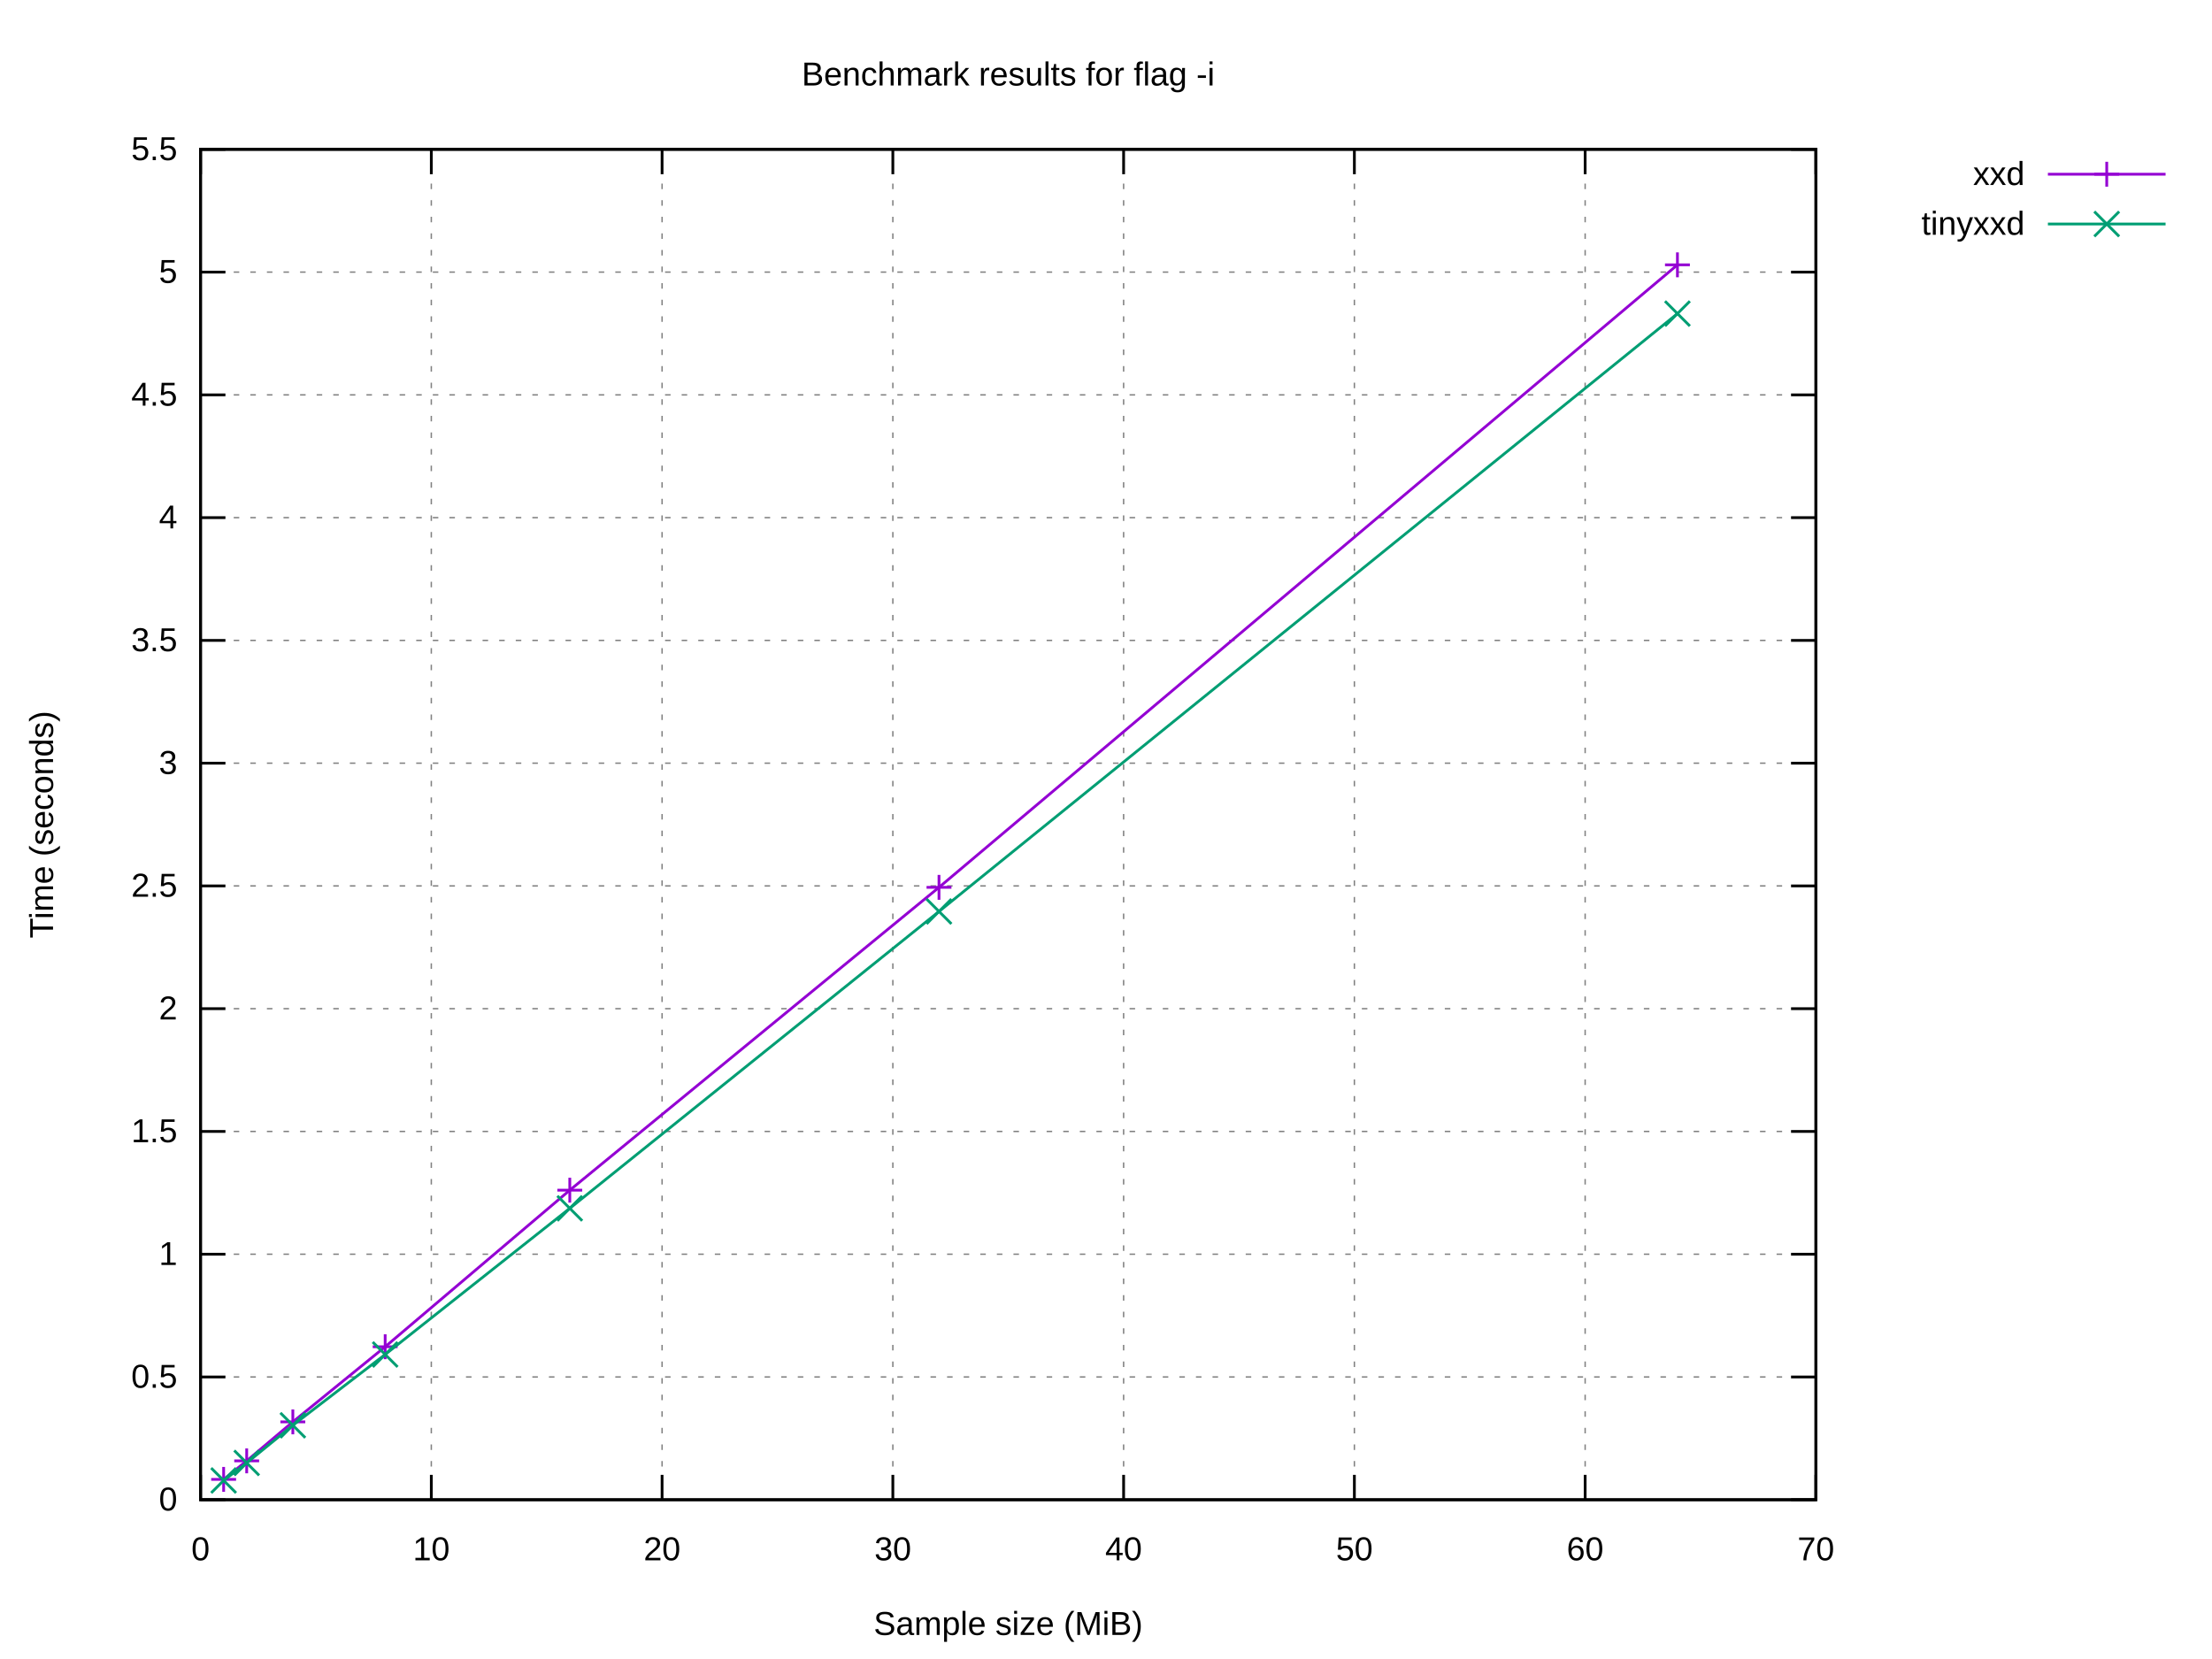
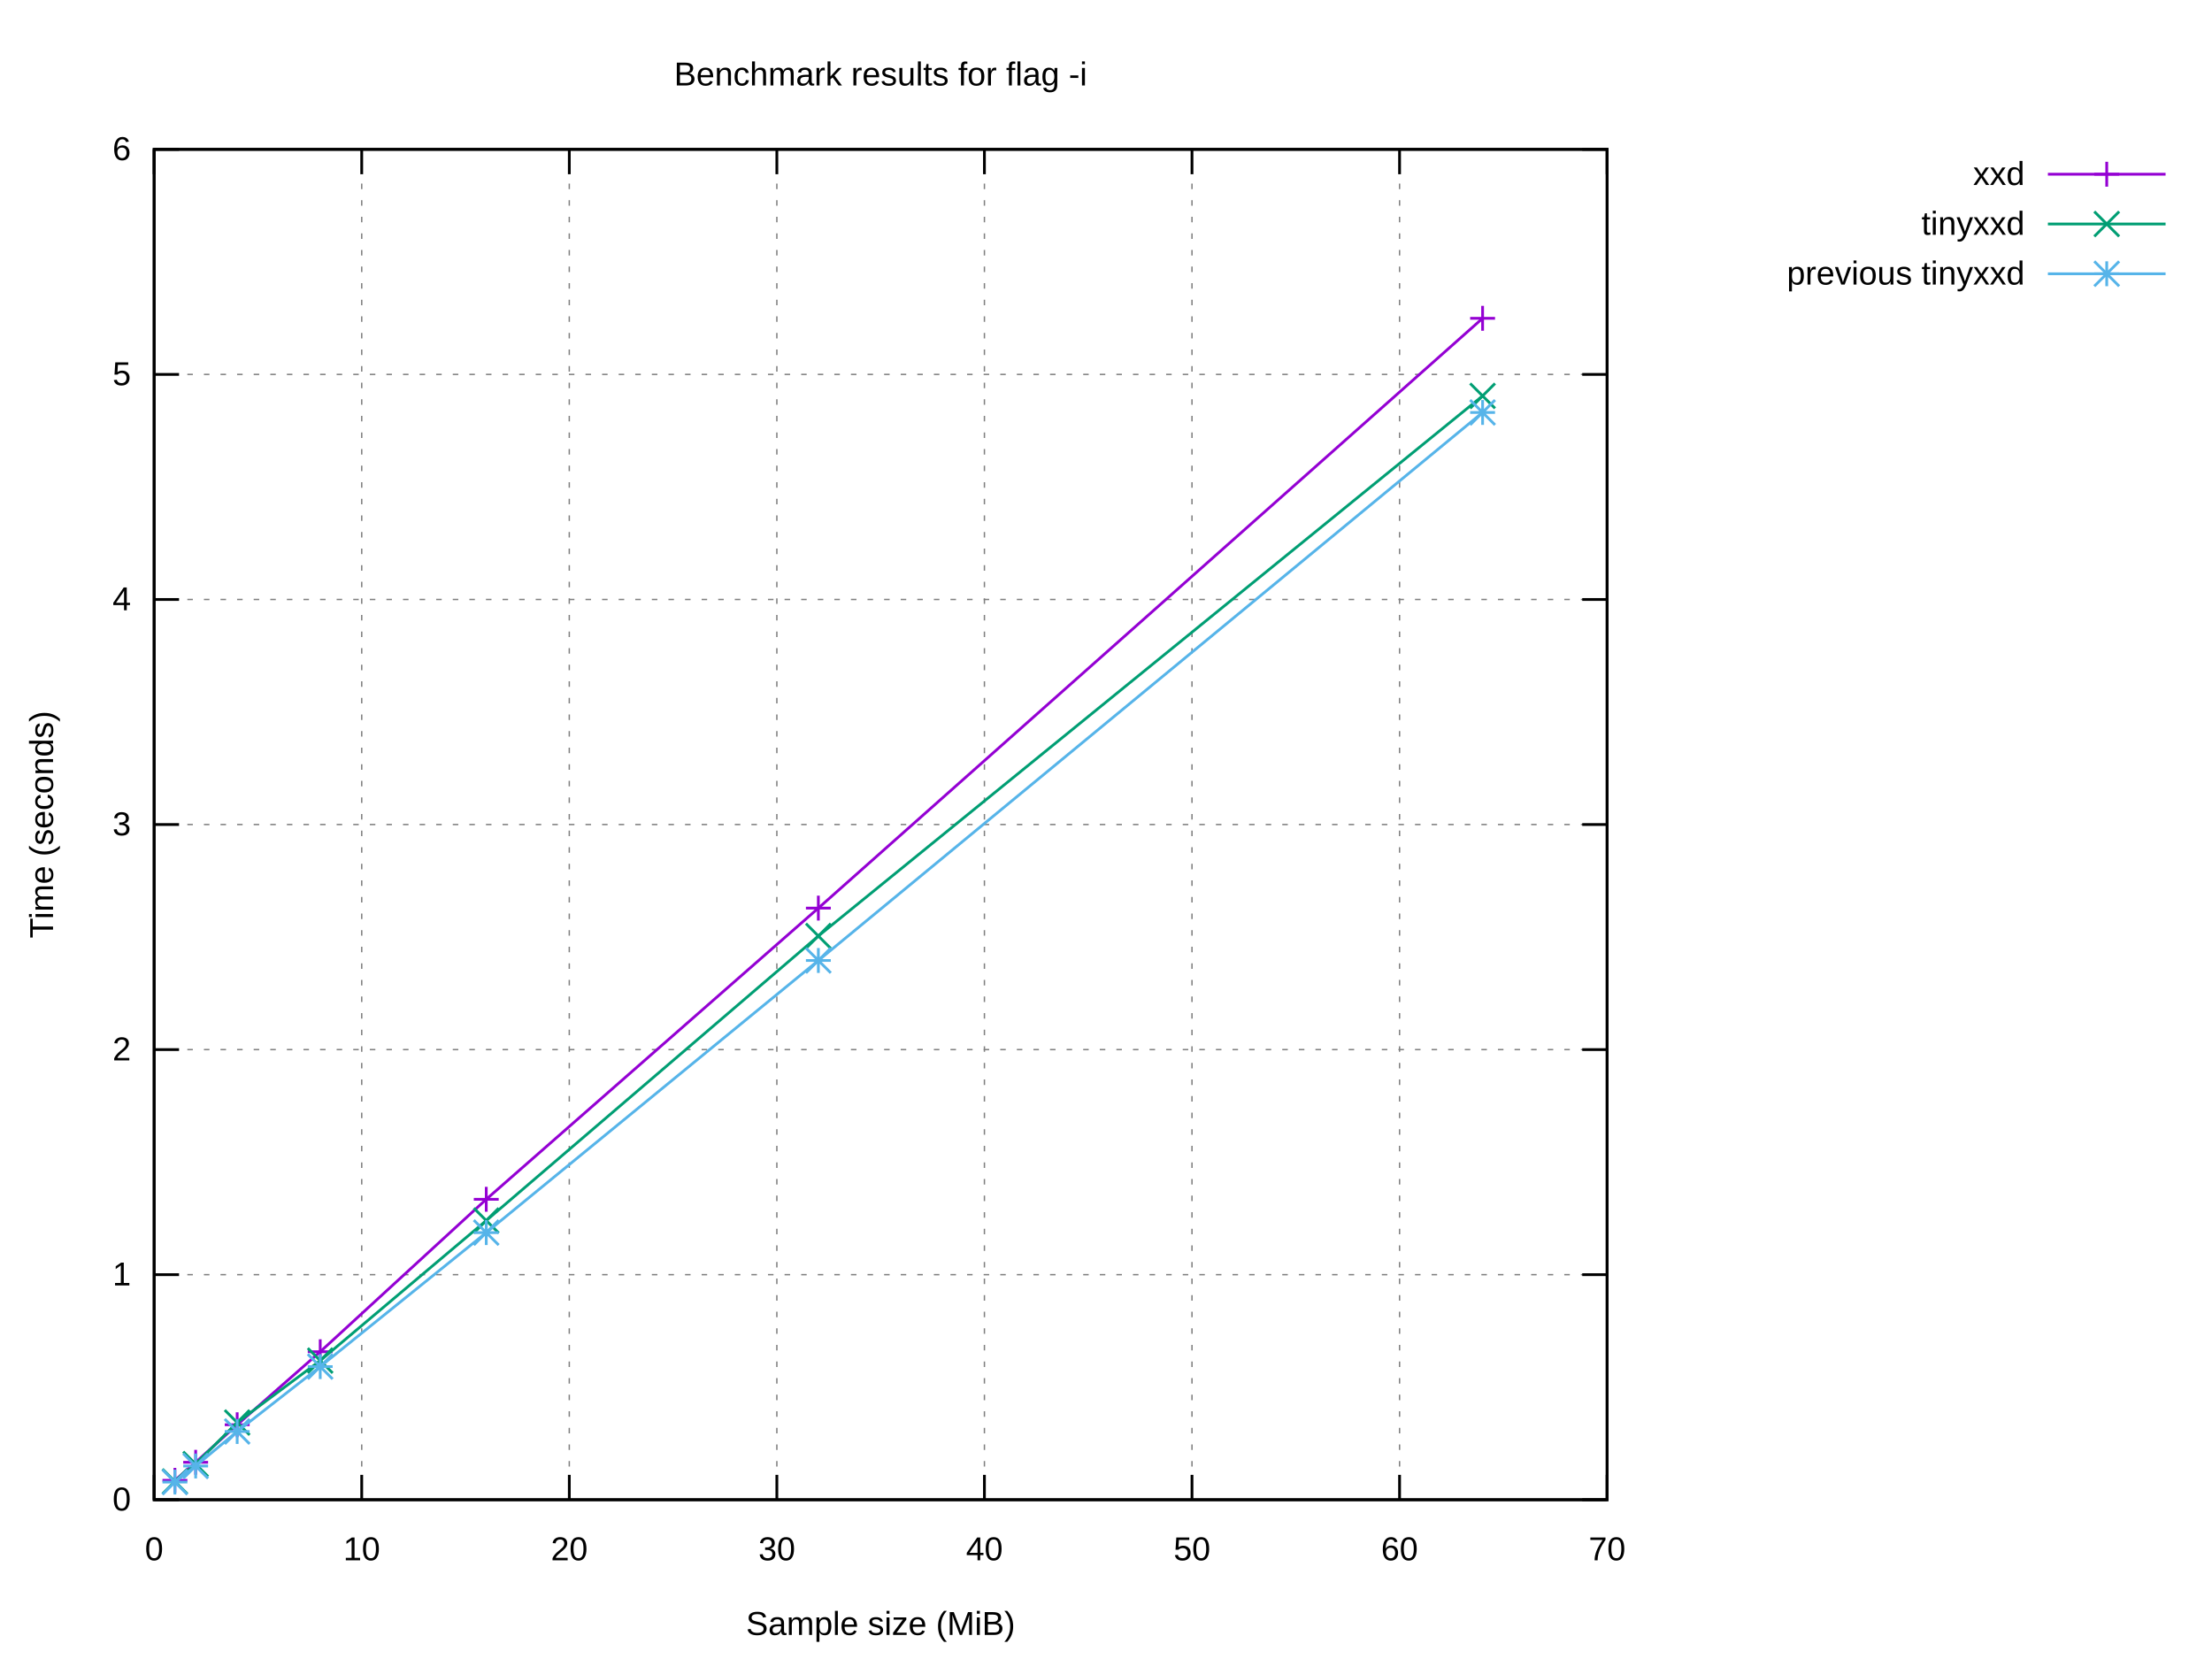
<svg xmlns="http://www.w3.org/2000/svg" xmlns:xlink="http://www.w3.org/1999/xlink" width="800" height="600" viewBox="0 0 800 600">
  <g id="gnuplot_canvas">
    <rect x="0" y="0" width="800" height="600" fill="#ffffff" />
    <defs>
      <circle id="gpDot" r="0.5" stroke-width="0.5" stroke="currentColor" />
      <path id="gpPt0" stroke-width="0.222" stroke="currentColor" d="M-1,0 h2 M0,-1 v2" />
      <path id="gpPt1" stroke-width="0.222" stroke="currentColor" d="M-1,-1 L1,1 M1,-1 L-1,1" />
      <path id="gpPt2" stroke-width="0.222" stroke="currentColor" d="M-1,0 L1,0 M0,-1 L0,1 M-1,-1 L1,1 M-1,1 L1,-1" />
      <rect id="gpPt3" stroke-width="0.222" stroke="currentColor" x="-1" y="-1" width="2" height="2" />
      <rect id="gpPt4" stroke-width="0.222" stroke="currentColor" fill="currentColor" x="-1" y="-1" width="2" height="2" />
      <circle id="gpPt5" stroke-width="0.222" stroke="currentColor" cx="0" cy="0" r="1" />
      <use xlink:href="#gpPt5" id="gpPt6" fill="currentColor" stroke="none" />
      <path id="gpPt7" stroke-width="0.222" stroke="currentColor" d="M0,-1.33 L-1.33,0.67 L1.33,0.67 z" />
      <use xlink:href="#gpPt7" id="gpPt8" fill="currentColor" stroke="none" />
      <use xlink:href="#gpPt7" id="gpPt9" stroke="currentColor" transform="rotate(180)" />
      <use xlink:href="#gpPt9" id="gpPt10" fill="currentColor" stroke="none" />
      <use xlink:href="#gpPt3" id="gpPt11" stroke="currentColor" transform="rotate(45)" />
      <use xlink:href="#gpPt11" id="gpPt12" fill="currentColor" stroke="none" />
      <path id="gpPt13" stroke-width="0.222" stroke="currentColor" d="M0,1.330 L1.265,0.411 L0.782,-1.067 L-0.782,-1.076 L-1.265,0.411 z" />
      <use xlink:href="#gpPt13" id="gpPt14" fill="currentColor" stroke="none" />
      <filter id="textbox" filterUnits="objectBoundingBox" x="0" y="0" height="1" width="1">
        <feFlood flood-color="#FFFFFF" flood-opacity="1" result="bgnd" />
        <feComposite in="SourceGraphic" in2="bgnd" operator="atop" />
      </filter>
      <filter id="greybox" filterUnits="objectBoundingBox" x="0" y="0" height="1" width="1">
        <feFlood flood-color="lightgrey" flood-opacity="1" result="grey" />
        <feComposite in="SourceGraphic" in2="grey" operator="atop" />
      </filter>
    </defs>
    <g fill="none" color="#FFFFFF" stroke="currentColor" stroke-width="1.00" stroke-linecap="butt" stroke-linejoin="miter">
</g>
    <g fill="none" color="black" stroke="currentColor" stroke-width="1.00" stroke-linecap="butt" stroke-linejoin="miter">
</g>
    <g fill="none" color="black" stroke="black" stroke-width="0.50" stroke-linecap="butt" stroke-linejoin="miter">
</g>
    <g fill="none" color="gray" stroke="currentColor" stroke-width="0.50" stroke-linecap="butt" stroke-linejoin="miter">
-       <path stroke="gray" stroke-dasharray="2,4" class="gridline" d="M72.53,542.40 L656.75,542.40  " />
-     </g>
-     <g fill="none" color="gray" stroke="gray" stroke-width="1.00" stroke-linecap="butt" stroke-linejoin="miter">
- </g>
-     <g fill="none" color="black" stroke="currentColor" stroke-width="1.00" stroke-linecap="butt" stroke-linejoin="miter">
-       <path stroke="black" d="M72.53,542.40 L81.53,542.40 M656.75,542.40 L647.75,542.40  " />
-       <g transform="translate(64.14,546.30)" stroke="none" fill="black" font-family="Arial" font-size="12.00" text-anchor="end">
+       <path stroke="gray" stroke-dasharray="2,4" class="gridline" d="M55.75,542.40 L581.24,542.40  " />
+     </g>
+     <g fill="none" color="gray" stroke="gray" stroke-width="1.00" stroke-linecap="butt" stroke-linejoin="miter">
+ </g>
+     <g fill="none" color="black" stroke="currentColor" stroke-width="1.00" stroke-linecap="butt" stroke-linejoin="miter">
+       <path stroke="black" d="M55.75,542.40 L64.75,542.40 M581.24,542.40 L572.24,542.40  " />
+       <g transform="translate(47.36,546.30)" stroke="none" fill="black" font-family="Arial" font-size="12.00" text-anchor="end">
        <text>
          <tspan font-family="Arial"> 0</tspan>
        </text>
      </g>
    </g>
    <g fill="none" color="black" stroke="currentColor" stroke-width="1.00" stroke-linecap="butt" stroke-linejoin="miter">
</g>
    <g fill="none" color="black" stroke="black" stroke-width="0.50" stroke-linecap="butt" stroke-linejoin="miter">
</g>
    <g fill="none" color="gray" stroke="currentColor" stroke-width="0.50" stroke-linecap="butt" stroke-linejoin="miter">
-       <path stroke="gray" stroke-dasharray="2,4" class="gridline" d="M72.53,498.00 L656.75,498.00  " />
-     </g>
-     <g fill="none" color="gray" stroke="gray" stroke-width="1.00" stroke-linecap="butt" stroke-linejoin="miter">
- </g>
-     <g fill="none" color="black" stroke="currentColor" stroke-width="1.00" stroke-linecap="butt" stroke-linejoin="miter">
-       <path stroke="black" d="M72.53,498.00 L81.53,498.00 M656.75,498.00 L647.75,498.00  " />
-       <g transform="translate(64.14,501.90)" stroke="none" fill="black" font-family="Arial" font-size="12.00" text-anchor="end">
-         <text>
-           <tspan font-family="Arial"> 0.5</tspan>
-         </text>
-       </g>
-     </g>
-     <g fill="none" color="black" stroke="currentColor" stroke-width="1.00" stroke-linecap="butt" stroke-linejoin="miter">
- </g>
-     <g fill="none" color="black" stroke="black" stroke-width="0.50" stroke-linecap="butt" stroke-linejoin="miter">
- </g>
-     <g fill="none" color="gray" stroke="currentColor" stroke-width="0.50" stroke-linecap="butt" stroke-linejoin="miter">
-       <path stroke="gray" stroke-dasharray="2,4" class="gridline" d="M72.53,453.60 L656.75,453.60  " />
-     </g>
-     <g fill="none" color="gray" stroke="gray" stroke-width="1.00" stroke-linecap="butt" stroke-linejoin="miter">
- </g>
-     <g fill="none" color="black" stroke="currentColor" stroke-width="1.00" stroke-linecap="butt" stroke-linejoin="miter">
-       <path stroke="black" d="M72.53,453.60 L81.53,453.60 M656.75,453.60 L647.75,453.60  " />
-       <g transform="translate(64.14,457.50)" stroke="none" fill="black" font-family="Arial" font-size="12.00" text-anchor="end">
+       <path stroke="gray" stroke-dasharray="2,4" class="gridline" d="M55.75,461.00 L581.24,461.00  " />
+     </g>
+     <g fill="none" color="gray" stroke="gray" stroke-width="1.00" stroke-linecap="butt" stroke-linejoin="miter">
+ </g>
+     <g fill="none" color="black" stroke="currentColor" stroke-width="1.00" stroke-linecap="butt" stroke-linejoin="miter">
+       <path stroke="black" d="M55.75,461.00 L64.75,461.00 M581.24,461.00 L572.24,461.00  " />
+       <g transform="translate(47.36,464.90)" stroke="none" fill="black" font-family="Arial" font-size="12.00" text-anchor="end">
        <text>
          <tspan font-family="Arial"> 1</tspan>
        </text>
      </g>
    </g>
    <g fill="none" color="black" stroke="currentColor" stroke-width="1.00" stroke-linecap="butt" stroke-linejoin="miter">
</g>
    <g fill="none" color="black" stroke="black" stroke-width="0.50" stroke-linecap="butt" stroke-linejoin="miter">
</g>
    <g fill="none" color="gray" stroke="currentColor" stroke-width="0.50" stroke-linecap="butt" stroke-linejoin="miter">
-       <path stroke="gray" stroke-dasharray="2,4" class="gridline" d="M72.53,409.20 L656.75,409.20  " />
-     </g>
-     <g fill="none" color="gray" stroke="gray" stroke-width="1.00" stroke-linecap="butt" stroke-linejoin="miter">
- </g>
-     <g fill="none" color="black" stroke="currentColor" stroke-width="1.00" stroke-linecap="butt" stroke-linejoin="miter">
-       <path stroke="black" d="M72.53,409.20 L81.53,409.20 M656.75,409.20 L647.75,409.20  " />
-       <g transform="translate(64.14,413.10)" stroke="none" fill="black" font-family="Arial" font-size="12.00" text-anchor="end">
-         <text>
-           <tspan font-family="Arial"> 1.5</tspan>
-         </text>
-       </g>
-     </g>
-     <g fill="none" color="black" stroke="currentColor" stroke-width="1.00" stroke-linecap="butt" stroke-linejoin="miter">
- </g>
-     <g fill="none" color="black" stroke="black" stroke-width="0.50" stroke-linecap="butt" stroke-linejoin="miter">
- </g>
-     <g fill="none" color="gray" stroke="currentColor" stroke-width="0.50" stroke-linecap="butt" stroke-linejoin="miter">
-       <path stroke="gray" stroke-dasharray="2,4" class="gridline" d="M72.53,364.80 L656.75,364.80  " />
-     </g>
-     <g fill="none" color="gray" stroke="gray" stroke-width="1.00" stroke-linecap="butt" stroke-linejoin="miter">
- </g>
-     <g fill="none" color="black" stroke="currentColor" stroke-width="1.00" stroke-linecap="butt" stroke-linejoin="miter">
-       <path stroke="black" d="M72.53,364.80 L81.53,364.80 M656.75,364.80 L647.75,364.80  " />
-       <g transform="translate(64.14,368.70)" stroke="none" fill="black" font-family="Arial" font-size="12.00" text-anchor="end">
+       <path stroke="gray" stroke-dasharray="2,4" class="gridline" d="M55.75,379.60 L581.24,379.60  " />
+     </g>
+     <g fill="none" color="gray" stroke="gray" stroke-width="1.00" stroke-linecap="butt" stroke-linejoin="miter">
+ </g>
+     <g fill="none" color="black" stroke="currentColor" stroke-width="1.00" stroke-linecap="butt" stroke-linejoin="miter">
+       <path stroke="black" d="M55.75,379.60 L64.75,379.60 M581.24,379.60 L572.24,379.60  " />
+       <g transform="translate(47.36,383.50)" stroke="none" fill="black" font-family="Arial" font-size="12.00" text-anchor="end">
        <text>
          <tspan font-family="Arial"> 2</tspan>
        </text>
      </g>
    </g>
    <g fill="none" color="black" stroke="currentColor" stroke-width="1.00" stroke-linecap="butt" stroke-linejoin="miter">
</g>
    <g fill="none" color="black" stroke="black" stroke-width="0.50" stroke-linecap="butt" stroke-linejoin="miter">
</g>
    <g fill="none" color="gray" stroke="currentColor" stroke-width="0.50" stroke-linecap="butt" stroke-linejoin="miter">
-       <path stroke="gray" stroke-dasharray="2,4" class="gridline" d="M72.53,320.40 L656.75,320.40  " />
-     </g>
-     <g fill="none" color="gray" stroke="gray" stroke-width="1.00" stroke-linecap="butt" stroke-linejoin="miter">
- </g>
-     <g fill="none" color="black" stroke="currentColor" stroke-width="1.00" stroke-linecap="butt" stroke-linejoin="miter">
-       <path stroke="black" d="M72.53,320.40 L81.53,320.40 M656.75,320.40 L647.75,320.40  " />
-       <g transform="translate(64.14,324.30)" stroke="none" fill="black" font-family="Arial" font-size="12.00" text-anchor="end">
-         <text>
-           <tspan font-family="Arial"> 2.5</tspan>
-         </text>
-       </g>
-     </g>
-     <g fill="none" color="black" stroke="currentColor" stroke-width="1.00" stroke-linecap="butt" stroke-linejoin="miter">
- </g>
-     <g fill="none" color="black" stroke="black" stroke-width="0.50" stroke-linecap="butt" stroke-linejoin="miter">
- </g>
-     <g fill="none" color="gray" stroke="currentColor" stroke-width="0.50" stroke-linecap="butt" stroke-linejoin="miter">
-       <path stroke="gray" stroke-dasharray="2,4" class="gridline" d="M72.53,276.01 L656.75,276.01  " />
-     </g>
-     <g fill="none" color="gray" stroke="gray" stroke-width="1.00" stroke-linecap="butt" stroke-linejoin="miter">
- </g>
-     <g fill="none" color="black" stroke="currentColor" stroke-width="1.00" stroke-linecap="butt" stroke-linejoin="miter">
-       <path stroke="black" d="M72.53,276.01 L81.53,276.01 M656.75,276.01 L647.75,276.01  " />
-       <g transform="translate(64.14,279.91)" stroke="none" fill="black" font-family="Arial" font-size="12.00" text-anchor="end">
+       <path stroke="gray" stroke-dasharray="2,4" class="gridline" d="M55.75,298.20 L581.24,298.20  " />
+     </g>
+     <g fill="none" color="gray" stroke="gray" stroke-width="1.00" stroke-linecap="butt" stroke-linejoin="miter">
+ </g>
+     <g fill="none" color="black" stroke="currentColor" stroke-width="1.00" stroke-linecap="butt" stroke-linejoin="miter">
+       <path stroke="black" d="M55.75,298.20 L64.75,298.20 M581.24,298.20 L572.24,298.20  " />
+       <g transform="translate(47.36,302.10)" stroke="none" fill="black" font-family="Arial" font-size="12.00" text-anchor="end">
        <text>
          <tspan font-family="Arial"> 3</tspan>
        </text>
      </g>
    </g>
    <g fill="none" color="black" stroke="currentColor" stroke-width="1.00" stroke-linecap="butt" stroke-linejoin="miter">
</g>
    <g fill="none" color="black" stroke="black" stroke-width="0.50" stroke-linecap="butt" stroke-linejoin="miter">
</g>
    <g fill="none" color="gray" stroke="currentColor" stroke-width="0.50" stroke-linecap="butt" stroke-linejoin="miter">
-       <path stroke="gray" stroke-dasharray="2,4" class="gridline" d="M72.53,231.61 L656.75,231.61  " />
-     </g>
-     <g fill="none" color="gray" stroke="gray" stroke-width="1.00" stroke-linecap="butt" stroke-linejoin="miter">
- </g>
-     <g fill="none" color="black" stroke="currentColor" stroke-width="1.00" stroke-linecap="butt" stroke-linejoin="miter">
-       <path stroke="black" d="M72.53,231.61 L81.53,231.61 M656.75,231.61 L647.75,231.61  " />
-       <g transform="translate(64.14,235.51)" stroke="none" fill="black" font-family="Arial" font-size="12.00" text-anchor="end">
-         <text>
-           <tspan font-family="Arial"> 3.5</tspan>
-         </text>
-       </g>
-     </g>
-     <g fill="none" color="black" stroke="currentColor" stroke-width="1.00" stroke-linecap="butt" stroke-linejoin="miter">
- </g>
-     <g fill="none" color="black" stroke="black" stroke-width="0.50" stroke-linecap="butt" stroke-linejoin="miter">
- </g>
-     <g fill="none" color="gray" stroke="currentColor" stroke-width="0.50" stroke-linecap="butt" stroke-linejoin="miter">
-       <path stroke="gray" stroke-dasharray="2,4" class="gridline" d="M72.53,187.21 L656.75,187.21  " />
-     </g>
-     <g fill="none" color="gray" stroke="gray" stroke-width="1.00" stroke-linecap="butt" stroke-linejoin="miter">
- </g>
-     <g fill="none" color="black" stroke="currentColor" stroke-width="1.00" stroke-linecap="butt" stroke-linejoin="miter">
-       <path stroke="black" d="M72.53,187.21 L81.53,187.21 M656.75,187.21 L647.75,187.21  " />
-       <g transform="translate(64.14,191.11)" stroke="none" fill="black" font-family="Arial" font-size="12.00" text-anchor="end">
+       <path stroke="gray" stroke-dasharray="2,4" class="gridline" d="M55.75,216.81 L581.24,216.81  " />
+     </g>
+     <g fill="none" color="gray" stroke="gray" stroke-width="1.00" stroke-linecap="butt" stroke-linejoin="miter">
+ </g>
+     <g fill="none" color="black" stroke="currentColor" stroke-width="1.00" stroke-linecap="butt" stroke-linejoin="miter">
+       <path stroke="black" d="M55.75,216.81 L64.75,216.81 M581.24,216.81 L572.24,216.81  " />
+       <g transform="translate(47.36,220.71)" stroke="none" fill="black" font-family="Arial" font-size="12.00" text-anchor="end">
        <text>
          <tspan font-family="Arial"> 4</tspan>
        </text>
      </g>
    </g>
    <g fill="none" color="black" stroke="currentColor" stroke-width="1.00" stroke-linecap="butt" stroke-linejoin="miter">
</g>
    <g fill="none" color="black" stroke="black" stroke-width="0.50" stroke-linecap="butt" stroke-linejoin="miter">
</g>
    <g fill="none" color="gray" stroke="currentColor" stroke-width="0.50" stroke-linecap="butt" stroke-linejoin="miter">
-       <path stroke="gray" stroke-dasharray="2,4" class="gridline" d="M72.53,142.81 L656.75,142.81  " />
-     </g>
-     <g fill="none" color="gray" stroke="gray" stroke-width="1.00" stroke-linecap="butt" stroke-linejoin="miter">
- </g>
-     <g fill="none" color="black" stroke="currentColor" stroke-width="1.00" stroke-linecap="butt" stroke-linejoin="miter">
-       <path stroke="black" d="M72.53,142.81 L81.53,142.81 M656.75,142.81 L647.75,142.81  " />
-       <g transform="translate(64.14,146.71)" stroke="none" fill="black" font-family="Arial" font-size="12.00" text-anchor="end">
-         <text>
-           <tspan font-family="Arial"> 4.5</tspan>
-         </text>
-       </g>
-     </g>
-     <g fill="none" color="black" stroke="currentColor" stroke-width="1.00" stroke-linecap="butt" stroke-linejoin="miter">
- </g>
-     <g fill="none" color="black" stroke="black" stroke-width="0.50" stroke-linecap="butt" stroke-linejoin="miter">
- </g>
-     <g fill="none" color="gray" stroke="currentColor" stroke-width="0.50" stroke-linecap="butt" stroke-linejoin="miter">
-       <path stroke="gray" stroke-dasharray="2,4" class="gridline" d="M72.53,98.41 L656.75,98.41  " />
-     </g>
-     <g fill="none" color="gray" stroke="gray" stroke-width="1.00" stroke-linecap="butt" stroke-linejoin="miter">
- </g>
-     <g fill="none" color="black" stroke="currentColor" stroke-width="1.00" stroke-linecap="butt" stroke-linejoin="miter">
-       <path stroke="black" d="M72.53,98.41 L81.53,98.41 M656.75,98.41 L647.75,98.41  " />
-       <g transform="translate(64.14,102.31)" stroke="none" fill="black" font-family="Arial" font-size="12.00" text-anchor="end">
+       <path stroke="gray" stroke-dasharray="2,4" class="gridline" d="M55.75,135.41 L581.24,135.41  " />
+     </g>
+     <g fill="none" color="gray" stroke="gray" stroke-width="1.00" stroke-linecap="butt" stroke-linejoin="miter">
+ </g>
+     <g fill="none" color="black" stroke="currentColor" stroke-width="1.00" stroke-linecap="butt" stroke-linejoin="miter">
+       <path stroke="black" d="M55.75,135.41 L64.75,135.41 M581.24,135.41 L572.24,135.41  " />
+       <g transform="translate(47.36,139.31)" stroke="none" fill="black" font-family="Arial" font-size="12.00" text-anchor="end">
        <text>
          <tspan font-family="Arial"> 5</tspan>
        </text>
      </g>
    </g>
    <g fill="none" color="black" stroke="currentColor" stroke-width="1.00" stroke-linecap="butt" stroke-linejoin="miter">
</g>
    <g fill="none" color="black" stroke="black" stroke-width="0.50" stroke-linecap="butt" stroke-linejoin="miter">
</g>
    <g fill="none" color="gray" stroke="currentColor" stroke-width="0.50" stroke-linecap="butt" stroke-linejoin="miter">
-       <path stroke="gray" stroke-dasharray="2,4" class="gridline" d="M72.53,54.01 L656.75,54.01  " />
-     </g>
-     <g fill="none" color="gray" stroke="gray" stroke-width="1.00" stroke-linecap="butt" stroke-linejoin="miter">
- </g>
-     <g fill="none" color="black" stroke="currentColor" stroke-width="1.00" stroke-linecap="butt" stroke-linejoin="miter">
-       <path stroke="black" d="M72.53,54.01 L81.53,54.01 M656.75,54.01 L647.75,54.01  " />
-       <g transform="translate(64.14,57.91)" stroke="none" fill="black" font-family="Arial" font-size="12.00" text-anchor="end">
-         <text>
-           <tspan font-family="Arial"> 5.5</tspan>
-         </text>
-       </g>
-     </g>
-     <g fill="none" color="black" stroke="currentColor" stroke-width="1.00" stroke-linecap="butt" stroke-linejoin="miter">
- </g>
-     <g fill="none" color="black" stroke="black" stroke-width="0.50" stroke-linecap="butt" stroke-linejoin="miter">
- </g>
-     <g fill="none" color="gray" stroke="currentColor" stroke-width="0.50" stroke-linecap="butt" stroke-linejoin="miter">
-       <path stroke="gray" stroke-dasharray="2,4" class="gridline" d="M72.53,542.40 L72.53,54.01  " />
-     </g>
-     <g fill="none" color="gray" stroke="gray" stroke-width="1.00" stroke-linecap="butt" stroke-linejoin="miter">
- </g>
-     <g fill="none" color="black" stroke="currentColor" stroke-width="1.00" stroke-linecap="butt" stroke-linejoin="miter">
-       <path stroke="black" d="M72.53,542.40 L72.53,533.40 M72.53,54.01 L72.53,63.01  " />
-       <g transform="translate(72.53,564.30)" stroke="none" fill="black" font-family="Arial" font-size="12.00" text-anchor="middle">
+       <path stroke="gray" stroke-dasharray="2,4" class="gridline" d="M55.75,54.01 L581.24,54.01  " />
+     </g>
+     <g fill="none" color="gray" stroke="gray" stroke-width="1.00" stroke-linecap="butt" stroke-linejoin="miter">
+ </g>
+     <g fill="none" color="black" stroke="currentColor" stroke-width="1.00" stroke-linecap="butt" stroke-linejoin="miter">
+       <path stroke="black" d="M55.75,54.01 L64.75,54.01 M581.24,54.01 L572.24,54.01  " />
+       <g transform="translate(47.36,57.91)" stroke="none" fill="black" font-family="Arial" font-size="12.00" text-anchor="end">
+         <text>
+           <tspan font-family="Arial"> 6</tspan>
+         </text>
+       </g>
+     </g>
+     <g fill="none" color="black" stroke="currentColor" stroke-width="1.00" stroke-linecap="butt" stroke-linejoin="miter">
+ </g>
+     <g fill="none" color="black" stroke="black" stroke-width="0.50" stroke-linecap="butt" stroke-linejoin="miter">
+ </g>
+     <g fill="none" color="gray" stroke="currentColor" stroke-width="0.50" stroke-linecap="butt" stroke-linejoin="miter">
+       <path stroke="gray" stroke-dasharray="2,4" class="gridline" d="M55.75,542.40 L55.75,54.01  " />
+     </g>
+     <g fill="none" color="gray" stroke="gray" stroke-width="1.00" stroke-linecap="butt" stroke-linejoin="miter">
+ </g>
+     <g fill="none" color="black" stroke="currentColor" stroke-width="1.00" stroke-linecap="butt" stroke-linejoin="miter">
+       <path stroke="black" d="M55.75,542.40 L55.75,533.40 M55.75,54.01 L55.75,63.01  " />
+       <g transform="translate(55.75,564.30)" stroke="none" fill="black" font-family="Arial" font-size="12.00" text-anchor="middle">
        <text>
          <tspan font-family="Arial"> 0</tspan>
        </text>
      </g>
    </g>
    <g fill="none" color="black" stroke="currentColor" stroke-width="1.00" stroke-linecap="butt" stroke-linejoin="miter">
</g>
    <g fill="none" color="black" stroke="black" stroke-width="0.50" stroke-linecap="butt" stroke-linejoin="miter">
</g>
    <g fill="none" color="gray" stroke="currentColor" stroke-width="0.50" stroke-linecap="butt" stroke-linejoin="miter">
-       <path stroke="gray" stroke-dasharray="2,4" class="gridline" d="M155.99,542.40 L155.99,54.01  " />
-     </g>
-     <g fill="none" color="gray" stroke="gray" stroke-width="1.00" stroke-linecap="butt" stroke-linejoin="miter">
- </g>
-     <g fill="none" color="black" stroke="currentColor" stroke-width="1.00" stroke-linecap="butt" stroke-linejoin="miter">
-       <path stroke="black" d="M155.99,542.40 L155.99,533.40 M155.99,54.01 L155.99,63.01  " />
-       <g transform="translate(155.99,564.30)" stroke="none" fill="black" font-family="Arial" font-size="12.00" text-anchor="middle">
+       <path stroke="gray" stroke-dasharray="2,4" class="gridline" d="M130.82,542.40 L130.82,54.01  " />
+     </g>
+     <g fill="none" color="gray" stroke="gray" stroke-width="1.00" stroke-linecap="butt" stroke-linejoin="miter">
+ </g>
+     <g fill="none" color="black" stroke="currentColor" stroke-width="1.00" stroke-linecap="butt" stroke-linejoin="miter">
+       <path stroke="black" d="M130.82,542.40 L130.82,533.40 M130.82,54.01 L130.82,63.01  " />
+       <g transform="translate(130.82,564.30)" stroke="none" fill="black" font-family="Arial" font-size="12.00" text-anchor="middle">
        <text>
          <tspan font-family="Arial"> 10</tspan>
        </text>
      </g>
    </g>
    <g fill="none" color="black" stroke="currentColor" stroke-width="1.00" stroke-linecap="butt" stroke-linejoin="miter">
</g>
    <g fill="none" color="black" stroke="black" stroke-width="0.50" stroke-linecap="butt" stroke-linejoin="miter">
</g>
    <g fill="none" color="gray" stroke="currentColor" stroke-width="0.50" stroke-linecap="butt" stroke-linejoin="miter">
-       <path stroke="gray" stroke-dasharray="2,4" class="gridline" d="M239.45,542.40 L239.45,54.01  " />
-     </g>
-     <g fill="none" color="gray" stroke="gray" stroke-width="1.00" stroke-linecap="butt" stroke-linejoin="miter">
- </g>
-     <g fill="none" color="black" stroke="currentColor" stroke-width="1.00" stroke-linecap="butt" stroke-linejoin="miter">
-       <path stroke="black" d="M239.45,542.40 L239.45,533.40 M239.45,54.01 L239.45,63.01  " />
-       <g transform="translate(239.45,564.30)" stroke="none" fill="black" font-family="Arial" font-size="12.00" text-anchor="middle">
+       <path stroke="gray" stroke-dasharray="2,4" class="gridline" d="M205.89,542.40 L205.89,54.01  " />
+     </g>
+     <g fill="none" color="gray" stroke="gray" stroke-width="1.00" stroke-linecap="butt" stroke-linejoin="miter">
+ </g>
+     <g fill="none" color="black" stroke="currentColor" stroke-width="1.00" stroke-linecap="butt" stroke-linejoin="miter">
+       <path stroke="black" d="M205.89,542.40 L205.89,533.40 M205.89,54.01 L205.89,63.01  " />
+       <g transform="translate(205.89,564.30)" stroke="none" fill="black" font-family="Arial" font-size="12.00" text-anchor="middle">
        <text>
          <tspan font-family="Arial"> 20</tspan>
        </text>
      </g>
    </g>
    <g fill="none" color="black" stroke="currentColor" stroke-width="1.00" stroke-linecap="butt" stroke-linejoin="miter">
</g>
    <g fill="none" color="black" stroke="black" stroke-width="0.50" stroke-linecap="butt" stroke-linejoin="miter">
</g>
    <g fill="none" color="gray" stroke="currentColor" stroke-width="0.50" stroke-linecap="butt" stroke-linejoin="miter">
-       <path stroke="gray" stroke-dasharray="2,4" class="gridline" d="M322.91,542.40 L322.91,54.01  " />
-     </g>
-     <g fill="none" color="gray" stroke="gray" stroke-width="1.00" stroke-linecap="butt" stroke-linejoin="miter">
- </g>
-     <g fill="none" color="black" stroke="currentColor" stroke-width="1.00" stroke-linecap="butt" stroke-linejoin="miter">
-       <path stroke="black" d="M322.91,542.40 L322.91,533.40 M322.91,54.01 L322.91,63.01  " />
-       <g transform="translate(322.91,564.30)" stroke="none" fill="black" font-family="Arial" font-size="12.00" text-anchor="middle">
+       <path stroke="gray" stroke-dasharray="2,4" class="gridline" d="M280.96,542.40 L280.96,54.01  " />
+     </g>
+     <g fill="none" color="gray" stroke="gray" stroke-width="1.00" stroke-linecap="butt" stroke-linejoin="miter">
+ </g>
+     <g fill="none" color="black" stroke="currentColor" stroke-width="1.00" stroke-linecap="butt" stroke-linejoin="miter">
+       <path stroke="black" d="M280.96,542.40 L280.96,533.40 M280.96,54.01 L280.96,63.01  " />
+       <g transform="translate(280.96,564.30)" stroke="none" fill="black" font-family="Arial" font-size="12.00" text-anchor="middle">
        <text>
          <tspan font-family="Arial"> 30</tspan>
        </text>
      </g>
    </g>
    <g fill="none" color="black" stroke="currentColor" stroke-width="1.00" stroke-linecap="butt" stroke-linejoin="miter">
</g>
    <g fill="none" color="black" stroke="black" stroke-width="0.50" stroke-linecap="butt" stroke-linejoin="miter">
</g>
    <g fill="none" color="gray" stroke="currentColor" stroke-width="0.50" stroke-linecap="butt" stroke-linejoin="miter">
-       <path stroke="gray" stroke-dasharray="2,4" class="gridline" d="M406.37,542.40 L406.37,54.01  " />
-     </g>
-     <g fill="none" color="gray" stroke="gray" stroke-width="1.00" stroke-linecap="butt" stroke-linejoin="miter">
- </g>
-     <g fill="none" color="black" stroke="currentColor" stroke-width="1.00" stroke-linecap="butt" stroke-linejoin="miter">
-       <path stroke="black" d="M406.37,542.40 L406.37,533.40 M406.37,54.01 L406.37,63.01  " />
-       <g transform="translate(406.37,564.30)" stroke="none" fill="black" font-family="Arial" font-size="12.00" text-anchor="middle">
+       <path stroke="gray" stroke-dasharray="2,4" class="gridline" d="M356.03,542.40 L356.03,54.01  " />
+     </g>
+     <g fill="none" color="gray" stroke="gray" stroke-width="1.00" stroke-linecap="butt" stroke-linejoin="miter">
+ </g>
+     <g fill="none" color="black" stroke="currentColor" stroke-width="1.00" stroke-linecap="butt" stroke-linejoin="miter">
+       <path stroke="black" d="M356.03,542.40 L356.03,533.40 M356.03,54.01 L356.03,63.01  " />
+       <g transform="translate(356.03,564.30)" stroke="none" fill="black" font-family="Arial" font-size="12.00" text-anchor="middle">
        <text>
          <tspan font-family="Arial"> 40</tspan>
        </text>
      </g>
    </g>
    <g fill="none" color="black" stroke="currentColor" stroke-width="1.00" stroke-linecap="butt" stroke-linejoin="miter">
</g>
    <g fill="none" color="black" stroke="black" stroke-width="0.50" stroke-linecap="butt" stroke-linejoin="miter">
</g>
    <g fill="none" color="gray" stroke="currentColor" stroke-width="0.50" stroke-linecap="butt" stroke-linejoin="miter">
-       <path stroke="gray" stroke-dasharray="2,4" class="gridline" d="M489.83,542.40 L489.83,54.01  " />
-     </g>
-     <g fill="none" color="gray" stroke="gray" stroke-width="1.00" stroke-linecap="butt" stroke-linejoin="miter">
- </g>
-     <g fill="none" color="black" stroke="currentColor" stroke-width="1.00" stroke-linecap="butt" stroke-linejoin="miter">
-       <path stroke="black" d="M489.83,542.40 L489.83,533.40 M489.83,54.01 L489.83,63.01  " />
-       <g transform="translate(489.83,564.30)" stroke="none" fill="black" font-family="Arial" font-size="12.00" text-anchor="middle">
+       <path stroke="gray" stroke-dasharray="2,4" class="gridline" d="M431.10,542.40 L431.10,54.01  " />
+     </g>
+     <g fill="none" color="gray" stroke="gray" stroke-width="1.00" stroke-linecap="butt" stroke-linejoin="miter">
+ </g>
+     <g fill="none" color="black" stroke="currentColor" stroke-width="1.00" stroke-linecap="butt" stroke-linejoin="miter">
+       <path stroke="black" d="M431.10,542.40 L431.10,533.40 M431.10,54.01 L431.10,63.01  " />
+       <g transform="translate(431.10,564.30)" stroke="none" fill="black" font-family="Arial" font-size="12.00" text-anchor="middle">
        <text>
          <tspan font-family="Arial"> 50</tspan>
        </text>
      </g>
    </g>
    <g fill="none" color="black" stroke="currentColor" stroke-width="1.00" stroke-linecap="butt" stroke-linejoin="miter">
</g>
    <g fill="none" color="black" stroke="black" stroke-width="0.50" stroke-linecap="butt" stroke-linejoin="miter">
</g>
    <g fill="none" color="gray" stroke="currentColor" stroke-width="0.50" stroke-linecap="butt" stroke-linejoin="miter">
-       <path stroke="gray" stroke-dasharray="2,4" class="gridline" d="M573.29,542.40 L573.29,54.01  " />
-     </g>
-     <g fill="none" color="gray" stroke="gray" stroke-width="1.00" stroke-linecap="butt" stroke-linejoin="miter">
- </g>
-     <g fill="none" color="black" stroke="currentColor" stroke-width="1.00" stroke-linecap="butt" stroke-linejoin="miter">
-       <path stroke="black" d="M573.29,542.40 L573.29,533.40 M573.29,54.01 L573.29,63.01  " />
-       <g transform="translate(573.29,564.30)" stroke="none" fill="black" font-family="Arial" font-size="12.00" text-anchor="middle">
+       <path stroke="gray" stroke-dasharray="2,4" class="gridline" d="M506.17,542.40 L506.17,54.01  " />
+     </g>
+     <g fill="none" color="gray" stroke="gray" stroke-width="1.00" stroke-linecap="butt" stroke-linejoin="miter">
+ </g>
+     <g fill="none" color="black" stroke="currentColor" stroke-width="1.00" stroke-linecap="butt" stroke-linejoin="miter">
+       <path stroke="black" d="M506.17,542.40 L506.17,533.40 M506.17,54.01 L506.17,63.01  " />
+       <g transform="translate(506.17,564.30)" stroke="none" fill="black" font-family="Arial" font-size="12.00" text-anchor="middle">
        <text>
          <tspan font-family="Arial"> 60</tspan>
        </text>
      </g>
    </g>
    <g fill="none" color="black" stroke="currentColor" stroke-width="1.00" stroke-linecap="butt" stroke-linejoin="miter">
</g>
    <g fill="none" color="black" stroke="black" stroke-width="0.50" stroke-linecap="butt" stroke-linejoin="miter">
</g>
    <g fill="none" color="gray" stroke="currentColor" stroke-width="0.50" stroke-linecap="butt" stroke-linejoin="miter">
-       <path stroke="gray" stroke-dasharray="2,4" class="gridline" d="M656.75,542.40 L656.75,54.01  " />
-     </g>
-     <g fill="none" color="gray" stroke="gray" stroke-width="1.00" stroke-linecap="butt" stroke-linejoin="miter">
- </g>
-     <g fill="none" color="black" stroke="currentColor" stroke-width="1.00" stroke-linecap="butt" stroke-linejoin="miter">
-       <path stroke="black" d="M656.75,542.40 L656.75,533.40 M656.75,54.01 L656.75,63.01  " />
-       <g transform="translate(656.75,564.30)" stroke="none" fill="black" font-family="Arial" font-size="12.00" text-anchor="middle">
+       <path stroke="gray" stroke-dasharray="2,4" class="gridline" d="M581.24,542.40 L581.24,54.01  " />
+     </g>
+     <g fill="none" color="gray" stroke="gray" stroke-width="1.00" stroke-linecap="butt" stroke-linejoin="miter">
+ </g>
+     <g fill="none" color="black" stroke="currentColor" stroke-width="1.00" stroke-linecap="butt" stroke-linejoin="miter">
+       <path stroke="black" d="M581.24,542.40 L581.24,533.40 M581.24,54.01 L581.24,63.01  " />
+       <g transform="translate(581.24,564.30)" stroke="none" fill="black" font-family="Arial" font-size="12.00" text-anchor="middle">
        <text>
          <tspan font-family="Arial"> 70</tspan>
        </text>
      </g>
    </g>
    <g fill="none" color="black" stroke="currentColor" stroke-width="1.00" stroke-linecap="butt" stroke-linejoin="miter">
</g>
    <g fill="none" color="black" stroke="currentColor" stroke-width="1.00" stroke-linecap="butt" stroke-linejoin="miter">
-       <path stroke="black" d="M72.53,54.01 L72.53,542.40 L656.75,542.40 L656.75,54.01 L72.53,54.01 Z  " />
+       <path stroke="black" d="M55.75,54.01 L55.75,542.40 L581.24,542.40 L581.24,54.01 L55.75,54.01 Z  " />
    </g>
    <g fill="none" color="black" stroke="currentColor" stroke-width="1.00" stroke-linecap="butt" stroke-linejoin="miter">
</g>
    <g id="gnuplot_plot_1">
      <g fill="none" color="black" stroke="currentColor" stroke-width="1.00" stroke-linecap="butt" stroke-linejoin="miter">
        <g transform="translate(732.26,66.91)" stroke="none" fill="black" font-family="Arial" font-size="12.00" text-anchor="end">
          <text>
            <tspan font-family="Arial">xxd</tspan>
          </text>
        </g>
      </g>
      <g fill="none" color="black" stroke="currentColor" stroke-width="1.00" stroke-linecap="butt" stroke-linejoin="miter">
-         <path stroke="rgb(148,   0, 211)" d="M740.65,63.01 L783.21,63.01 M606.67,95.78 L339.60,320.92 L206.07,430.44 L139.30,487.07 L105.91,514.24 L89.22,528.34   L80.88,535.04  " />
-         <use xlink:href="#gpPt0" transform="translate(606.67,95.78) scale(4.50)" color="rgb(148,   0, 211)" />
-         <use xlink:href="#gpPt0" transform="translate(339.60,320.92) scale(4.50)" color="rgb(148,   0, 211)" />
-         <use xlink:href="#gpPt0" transform="translate(206.07,430.44) scale(4.50)" color="rgb(148,   0, 211)" />
-         <use xlink:href="#gpPt0" transform="translate(139.30,487.07) scale(4.50)" color="rgb(148,   0, 211)" />
-         <use xlink:href="#gpPt0" transform="translate(105.91,514.24) scale(4.50)" color="rgb(148,   0, 211)" />
-         <use xlink:href="#gpPt0" transform="translate(89.22,528.34) scale(4.50)" color="rgb(148,   0, 211)" />
-         <use xlink:href="#gpPt0" transform="translate(80.88,535.04) scale(4.50)" color="rgb(148,   0, 211)" />
+         <path stroke="rgb(148,   0, 211)" d="M740.65,63.01 L783.21,63.01 M536.20,115.12 L295.97,328.43 L175.86,433.74 L115.81,488.87 L85.78,515.28 L70.76,528.86   L63.26,535.38  " />
+         <use xlink:href="#gpPt0" transform="translate(536.20,115.12) scale(4.50)" color="rgb(148,   0, 211)" />
+         <use xlink:href="#gpPt0" transform="translate(295.97,328.43) scale(4.50)" color="rgb(148,   0, 211)" />
+         <use xlink:href="#gpPt0" transform="translate(175.86,433.74) scale(4.50)" color="rgb(148,   0, 211)" />
+         <use xlink:href="#gpPt0" transform="translate(115.81,488.87) scale(4.50)" color="rgb(148,   0, 211)" />
+         <use xlink:href="#gpPt0" transform="translate(85.78,515.28) scale(4.50)" color="rgb(148,   0, 211)" />
+         <use xlink:href="#gpPt0" transform="translate(70.76,528.86) scale(4.50)" color="rgb(148,   0, 211)" />
+         <use xlink:href="#gpPt0" transform="translate(63.26,535.38) scale(4.50)" color="rgb(148,   0, 211)" />
        <use xlink:href="#gpPt0" transform="translate(761.93,63.01) scale(4.50)" color="rgb(148,   0, 211)" />
      </g>
    </g>
    <g id="gnuplot_plot_2">
      <g fill="none" color="black" stroke="currentColor" stroke-width="1.00" stroke-linecap="butt" stroke-linejoin="miter">
        <g transform="translate(732.26,84.91)" stroke="none" fill="black" font-family="Arial" font-size="12.00" text-anchor="end">
          <text>
            <tspan font-family="Arial">tinyxxd</tspan>
          </text>
        </g>
      </g>
      <g fill="none" color="black" stroke="currentColor" stroke-width="1.00" stroke-linecap="butt" stroke-linejoin="miter">
-         <path stroke="rgb(  0, 158, 115)" d="M740.65,81.01 L783.21,81.01 M606.67,113.42 L339.60,329.64 L206.07,437.01 L139.30,489.87 L105.91,515.48 L89.22,529.09   L80.88,535.43  " />
-         <use xlink:href="#gpPt1" transform="translate(606.67,113.42) scale(4.50)" color="rgb(  0, 158, 115)" />
-         <use xlink:href="#gpPt1" transform="translate(339.60,329.64) scale(4.50)" color="rgb(  0, 158, 115)" />
-         <use xlink:href="#gpPt1" transform="translate(206.07,437.01) scale(4.50)" color="rgb(  0, 158, 115)" />
-         <use xlink:href="#gpPt1" transform="translate(139.30,489.87) scale(4.50)" color="rgb(  0, 158, 115)" />
-         <use xlink:href="#gpPt1" transform="translate(105.91,515.48) scale(4.50)" color="rgb(  0, 158, 115)" />
-         <use xlink:href="#gpPt1" transform="translate(89.22,529.09) scale(4.50)" color="rgb(  0, 158, 115)" />
-         <use xlink:href="#gpPt1" transform="translate(80.88,535.43) scale(4.50)" color="rgb(  0, 158, 115)" />
+         <path stroke="rgb(  0, 158, 115)" d="M740.65,81.01 L783.21,81.01 M536.20,143.18 L295.97,338.52 L175.86,441.43 L115.81,492.08 L85.78,514.48 L70.76,529.50   L63.26,535.79  " />
+         <use xlink:href="#gpPt1" transform="translate(536.20,143.18) scale(4.50)" color="rgb(  0, 158, 115)" />
+         <use xlink:href="#gpPt1" transform="translate(295.97,338.52) scale(4.50)" color="rgb(  0, 158, 115)" />
+         <use xlink:href="#gpPt1" transform="translate(175.86,441.43) scale(4.50)" color="rgb(  0, 158, 115)" />
+         <use xlink:href="#gpPt1" transform="translate(115.81,492.08) scale(4.50)" color="rgb(  0, 158, 115)" />
+         <use xlink:href="#gpPt1" transform="translate(85.78,514.48) scale(4.50)" color="rgb(  0, 158, 115)" />
+         <use xlink:href="#gpPt1" transform="translate(70.76,529.50) scale(4.50)" color="rgb(  0, 158, 115)" />
+         <use xlink:href="#gpPt1" transform="translate(63.26,535.79) scale(4.50)" color="rgb(  0, 158, 115)" />
        <use xlink:href="#gpPt1" transform="translate(761.93,81.01) scale(4.50)" color="rgb(  0, 158, 115)" />
      </g>
    </g>
-     <g fill="none" color="#FFFFFF" stroke="rgb(  0, 158, 115)" stroke-width="2.00" stroke-linecap="butt" stroke-linejoin="miter">
+     <g id="gnuplot_plot_3">
+       <g fill="none" color="black" stroke="currentColor" stroke-width="1.00" stroke-linecap="butt" stroke-linejoin="miter">
+         <g transform="translate(732.26,102.91)" stroke="none" fill="black" font-family="Arial" font-size="12.00" text-anchor="end">
+           <text>
+             <tspan font-family="Arial">previous tinyxxd</tspan>
+           </text>
+         </g>
+       </g>
+       <g fill="none" color="black" stroke="currentColor" stroke-width="1.00" stroke-linecap="butt" stroke-linejoin="miter">
+         <path stroke="rgb( 86, 180, 233)" d="M740.65,99.01 L783.21,99.01 M536.20,149.17 L295.97,347.37 L175.86,445.79 L115.81,494.25 L85.78,517.72 L70.76,530.20   L63.26,536.01  " />
+         <use xlink:href="#gpPt2" transform="translate(536.20,149.17) scale(4.50)" color="rgb( 86, 180, 233)" />
+         <use xlink:href="#gpPt2" transform="translate(295.97,347.37) scale(4.50)" color="rgb( 86, 180, 233)" />
+         <use xlink:href="#gpPt2" transform="translate(175.86,445.79) scale(4.50)" color="rgb( 86, 180, 233)" />
+         <use xlink:href="#gpPt2" transform="translate(115.81,494.25) scale(4.50)" color="rgb( 86, 180, 233)" />
+         <use xlink:href="#gpPt2" transform="translate(85.78,517.72) scale(4.50)" color="rgb( 86, 180, 233)" />
+         <use xlink:href="#gpPt2" transform="translate(70.76,530.20) scale(4.50)" color="rgb( 86, 180, 233)" />
+         <use xlink:href="#gpPt2" transform="translate(63.26,536.01) scale(4.50)" color="rgb( 86, 180, 233)" />
+         <use xlink:href="#gpPt2" transform="translate(761.93,99.01) scale(4.50)" color="rgb( 86, 180, 233)" />
+       </g>
+     </g>
+     <g fill="none" color="#FFFFFF" stroke="rgb( 86, 180, 233)" stroke-width="2.00" stroke-linecap="butt" stroke-linejoin="miter">
</g>
    <g fill="none" color="black" stroke="currentColor" stroke-width="2.00" stroke-linecap="butt" stroke-linejoin="miter">
</g>
    <g fill="none" color="black" stroke="black" stroke-width="1.00" stroke-linecap="butt" stroke-linejoin="miter">
</g>
    <g fill="none" color="black" stroke="currentColor" stroke-width="1.00" stroke-linecap="butt" stroke-linejoin="miter">
-       <path stroke="black" d="M72.53,54.01 L72.53,542.40 L656.75,542.40 L656.75,54.01 L72.53,54.01 Z  " />
+       <path stroke="black" d="M55.75,54.01 L55.75,542.40 L581.24,542.40 L581.24,54.01 L55.75,54.01 Z  " />
      <g transform="translate(19.18,298.21) rotate(270.00)" stroke="none" fill="black" font-family="Arial" font-size="12.00" text-anchor="middle">
        <text>
          <tspan font-family="Arial">Time (seconds)</tspan>
        </text>
      </g>
    </g>
    <g fill="none" color="black" stroke="currentColor" stroke-width="1.00" stroke-linecap="butt" stroke-linejoin="miter">
-       <g transform="translate(364.64,591.30)" stroke="none" fill="black" font-family="Arial" font-size="12.00" text-anchor="middle">
+       <g transform="translate(318.49,591.30)" stroke="none" fill="black" font-family="Arial" font-size="12.00" text-anchor="middle">
        <text>
          <tspan font-family="Arial">Sample size (MiB)</tspan>
        </text>
      </g>
    </g>
    <g fill="none" color="black" stroke="currentColor" stroke-width="1.00" stroke-linecap="butt" stroke-linejoin="miter">
</g>
    <g fill="none" color="black" stroke="currentColor" stroke-width="1.00" stroke-linecap="butt" stroke-linejoin="miter">
-       <g transform="translate(364.64,30.91)" stroke="none" fill="black" font-family="Arial" font-size="12.00" text-anchor="middle">
+       <g transform="translate(318.49,30.91)" stroke="none" fill="black" font-family="Arial" font-size="12.00" text-anchor="middle">
        <text>
          <tspan font-family="Arial">Benchmark results for flag -i</tspan>
        </text>
      </g>
    </g>
    <g fill="none" color="black" stroke="currentColor" stroke-width="1.00" stroke-linecap="butt" stroke-linejoin="miter">
</g>
  </g>
</svg>
